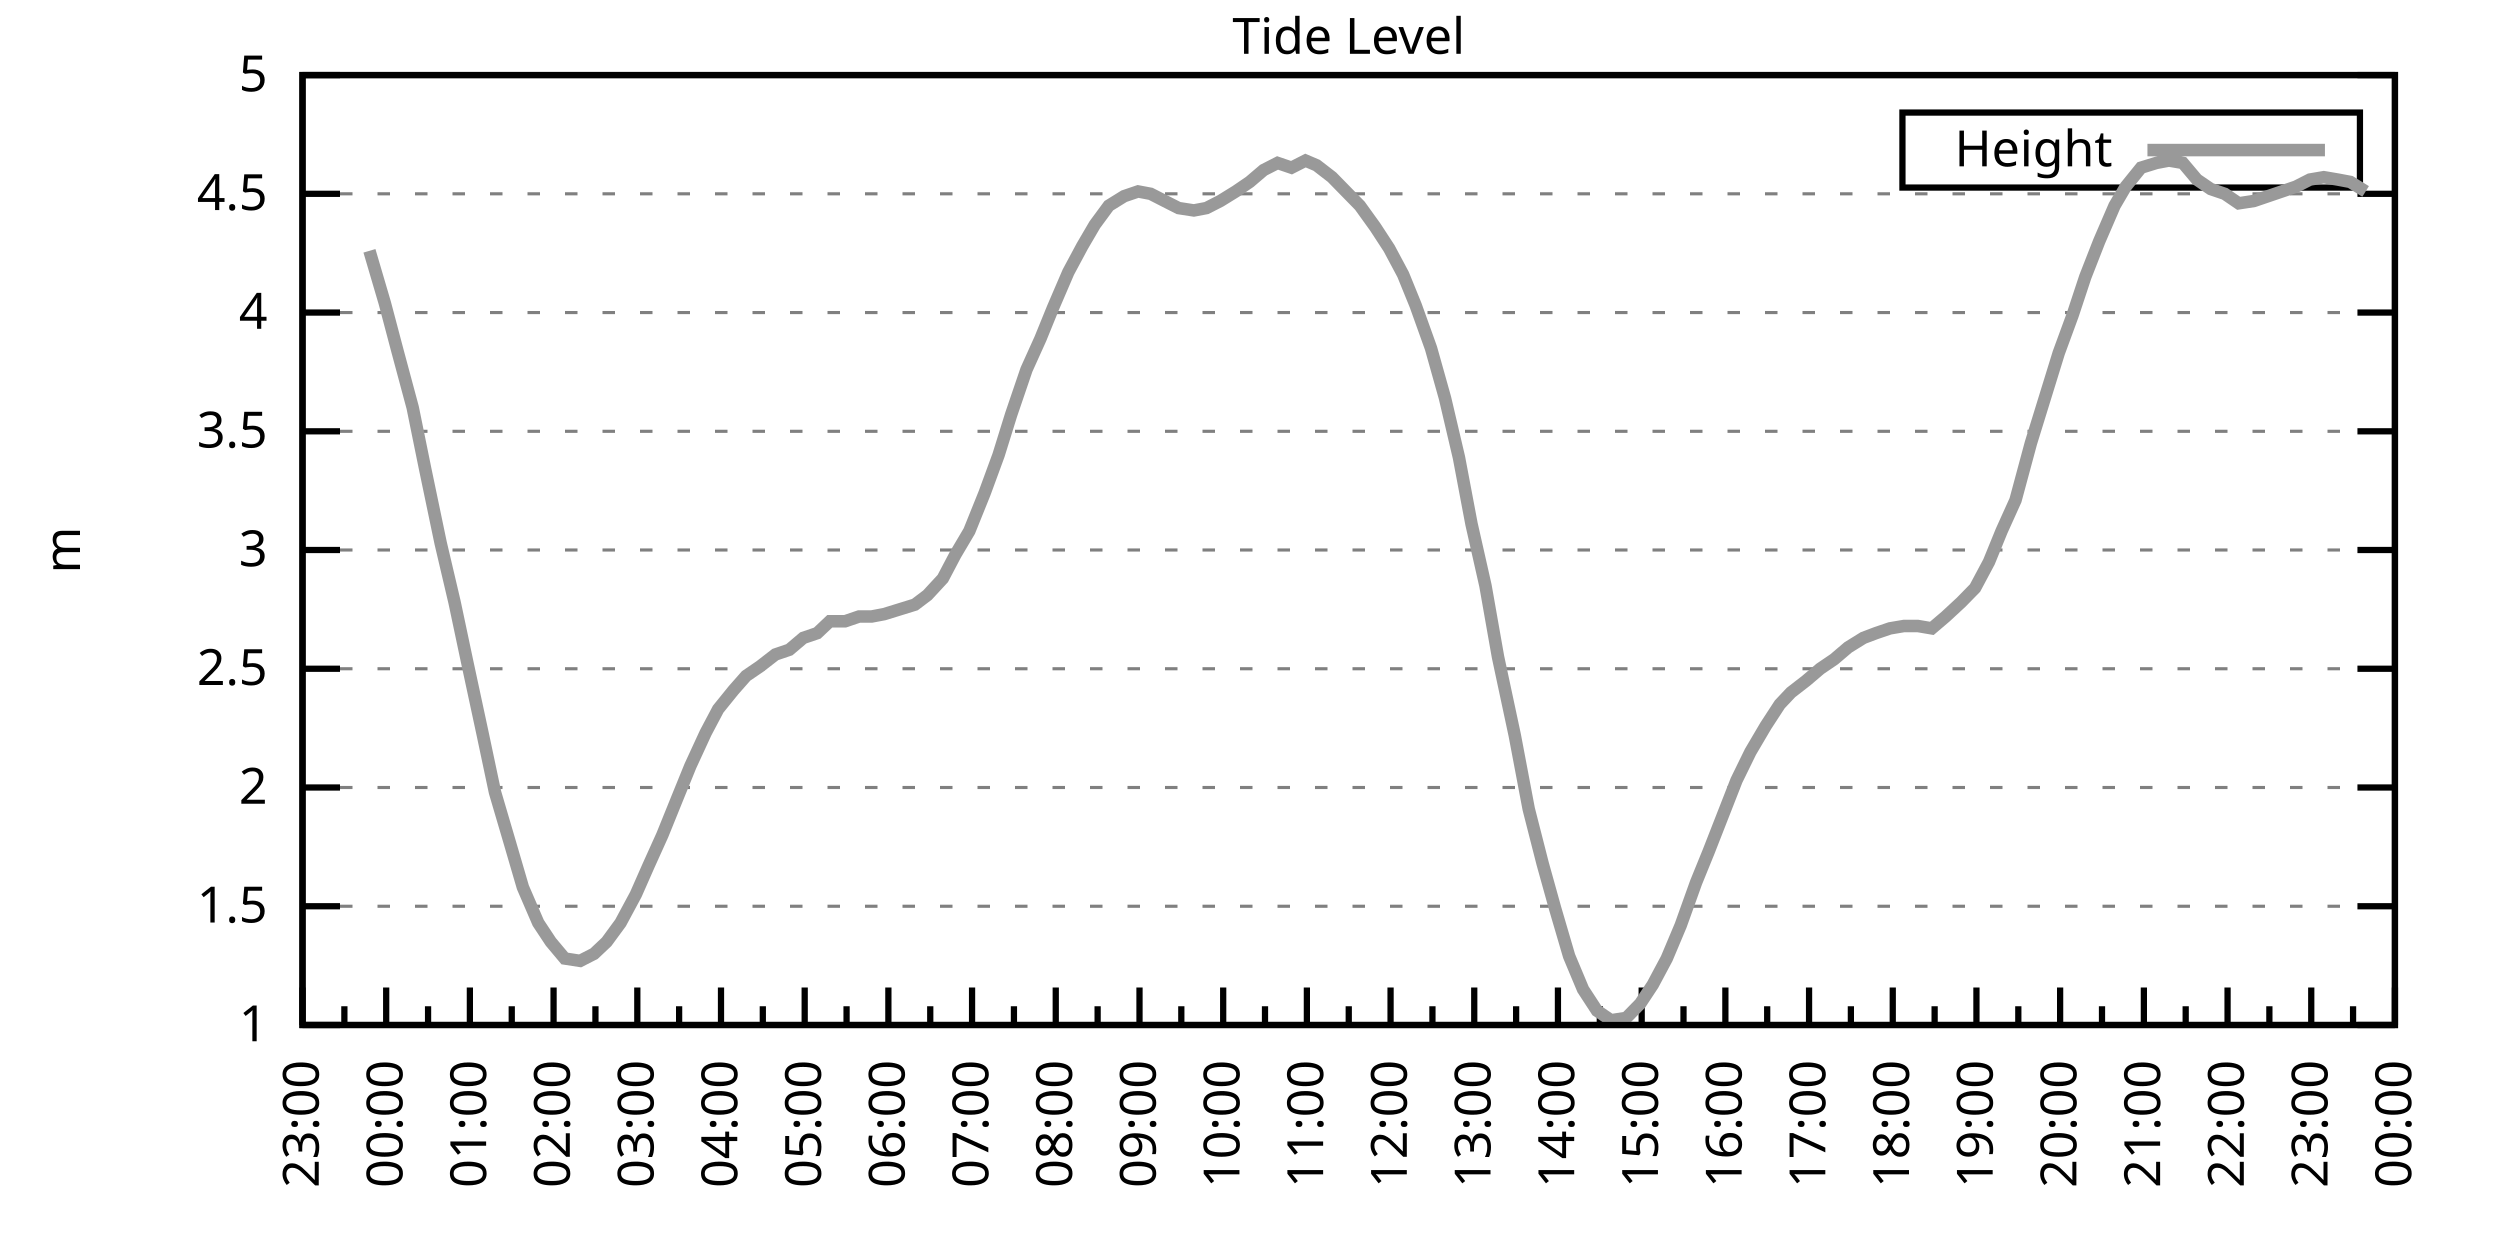
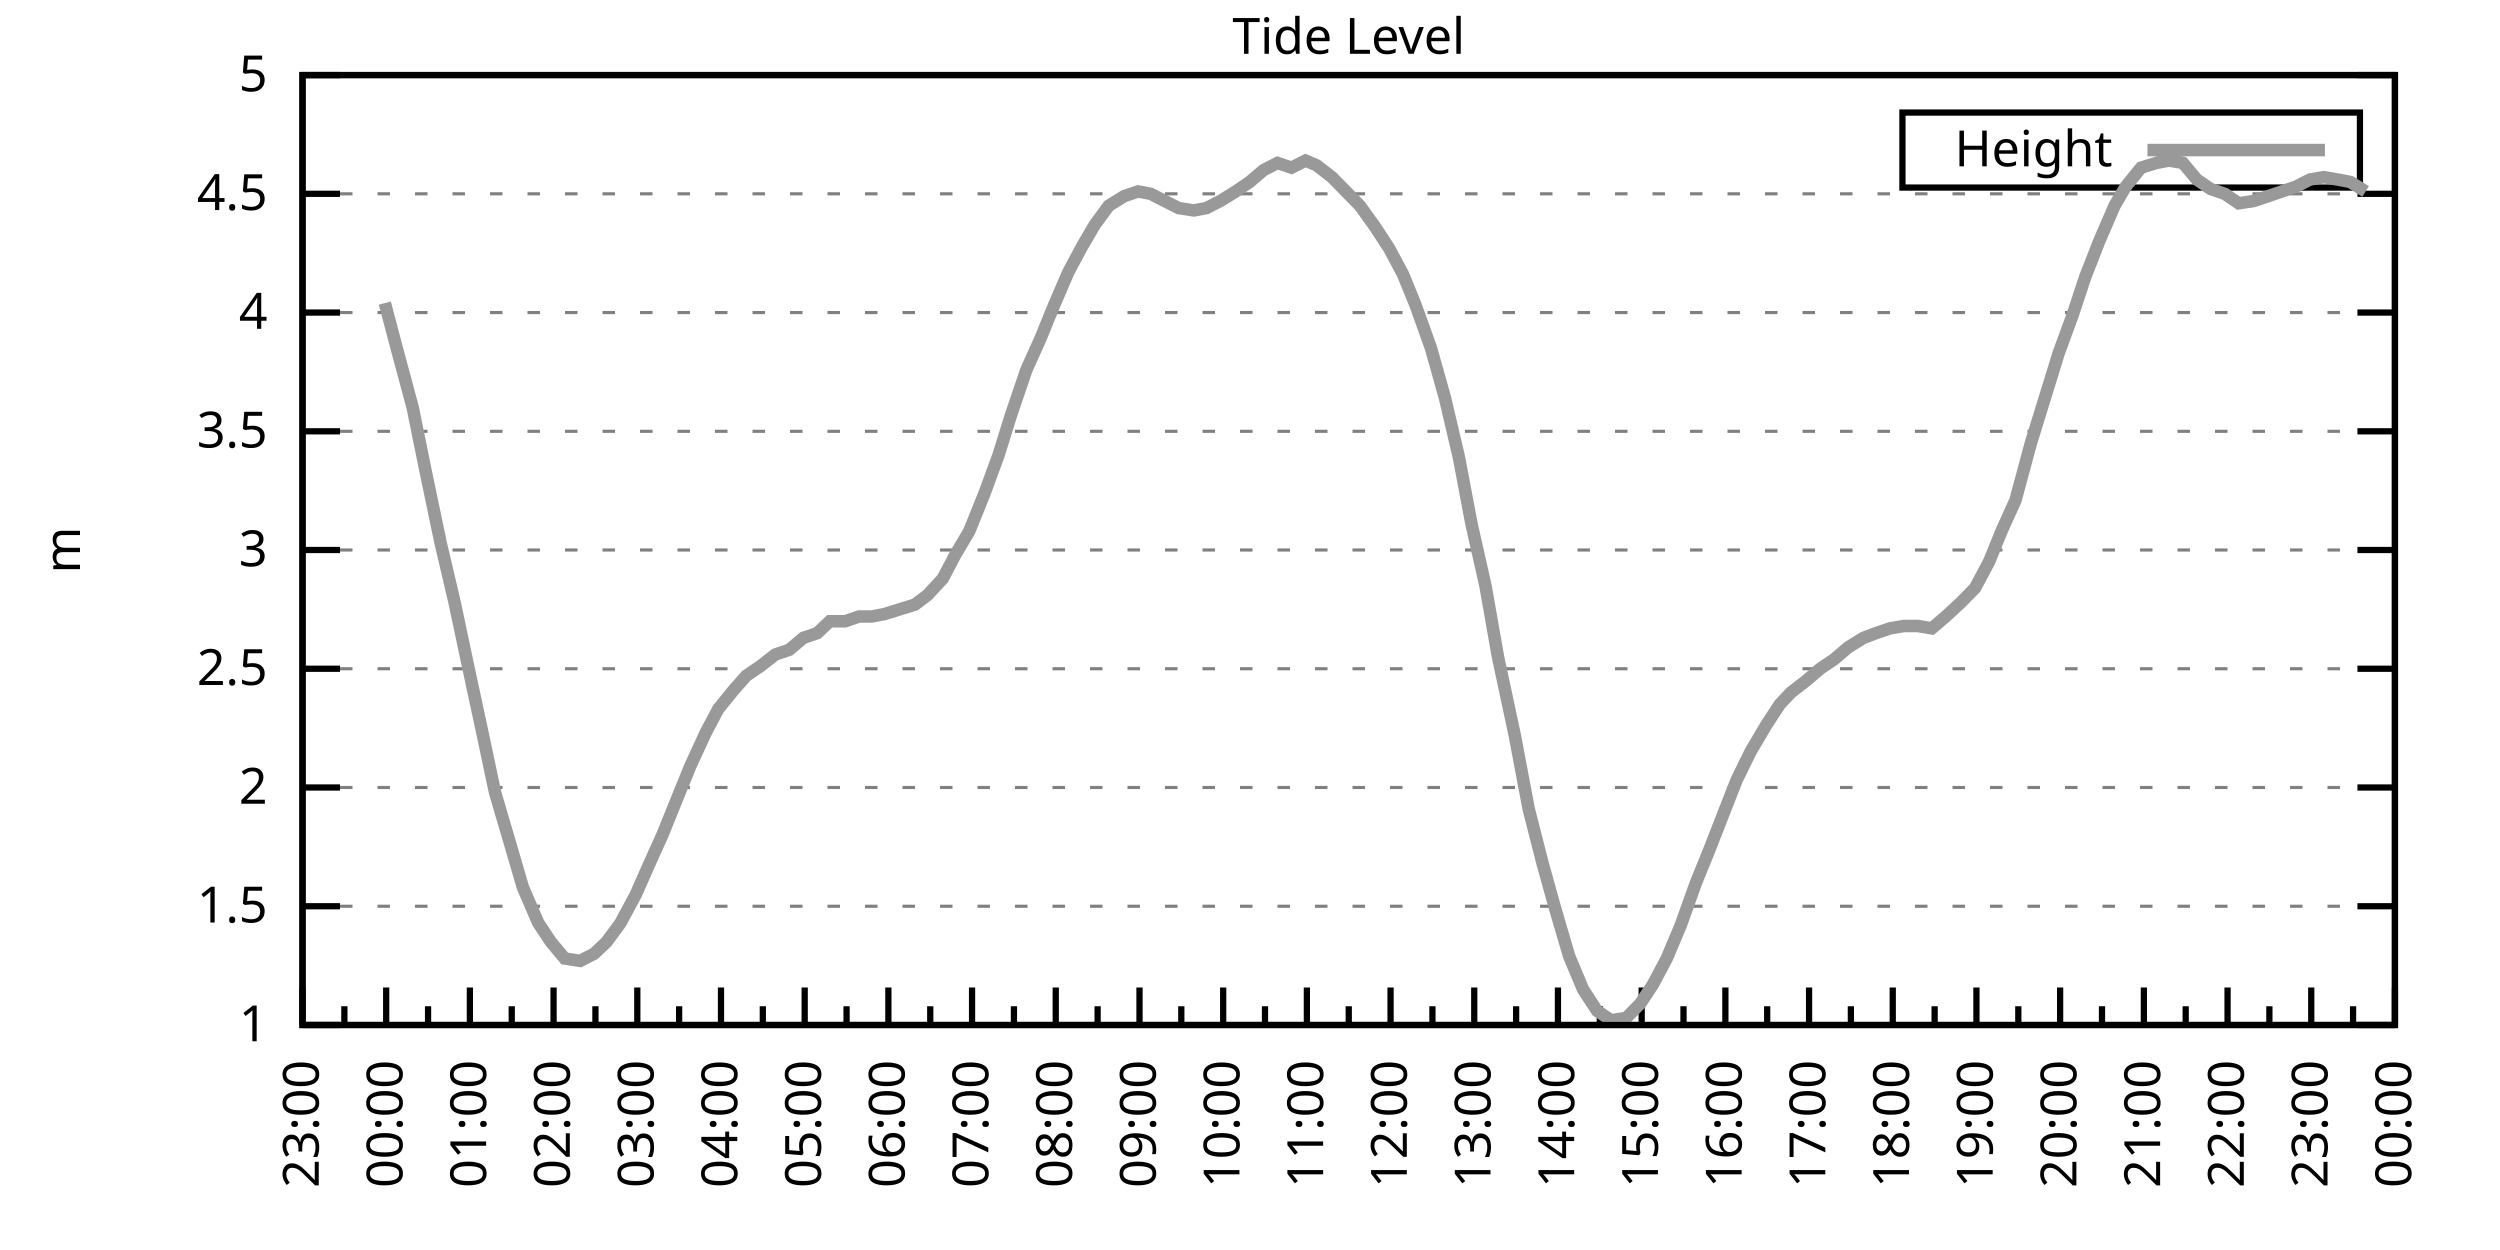
<svg xmlns="http://www.w3.org/2000/svg" xmlns:xlink="http://www.w3.org/1999/xlink" width="400" height="200" viewBox="0 0 400 200">
  <g id="gnuplot_canvas">
    <rect x="0" y="0" width="400" height="200" fill="none" />
    <defs>
      <circle id="gpDot" r="0.5" stroke-width="0.5" stroke="currentColor" />
      <path id="gpPt0" stroke-width="0.333" stroke="currentColor" d="M-1,0 h2 M0,-1 v2" />
      <path id="gpPt1" stroke-width="0.333" stroke="currentColor" d="M-1,-1 L1,1 M1,-1 L-1,1" />
      <path id="gpPt2" stroke-width="0.333" stroke="currentColor" d="M-1,0 L1,0 M0,-1 L0,1 M-1,-1 L1,1 M-1,1 L1,-1" />
      <rect id="gpPt3" stroke-width="0.333" stroke="currentColor" x="-1" y="-1" width="2" height="2" />
      <rect id="gpPt4" stroke-width="0.333" stroke="currentColor" fill="currentColor" x="-1" y="-1" width="2" height="2" />
      <circle id="gpPt5" stroke-width="0.333" stroke="currentColor" cx="0" cy="0" r="1" />
      <use xlink:href="#gpPt5" id="gpPt6" fill="currentColor" stroke="none" />
      <path id="gpPt7" stroke-width="0.333" stroke="currentColor" d="M0,-1.33 L-1.33,0.67 L1.33,0.67 z" />
      <use xlink:href="#gpPt7" id="gpPt8" fill="currentColor" stroke="none" />
      <use xlink:href="#gpPt7" id="gpPt9" stroke="currentColor" transform="rotate(180)" />
      <use xlink:href="#gpPt9" id="gpPt10" fill="currentColor" stroke="none" />
      <use xlink:href="#gpPt3" id="gpPt11" stroke="currentColor" transform="rotate(45)" />
      <use xlink:href="#gpPt11" id="gpPt12" fill="currentColor" stroke="none" />
      <path id="gpPt13" stroke-width="0.333" stroke="currentColor" d="M0,1.330 L1.265,0.411 L0.782,-1.067 L-0.782,-1.076 L-1.265,0.411 z" />
      <use xlink:href="#gpPt13" id="gpPt14" fill="currentColor" stroke="none" />
      <filter id="textbox" filterUnits="objectBoundingBox" x="0" y="0" height="1" width="1">
        <feFlood flood-color="white" flood-opacity="1" result="bgnd" />
        <feComposite in="SourceGraphic" in2="bgnd" operator="atop" />
      </filter>
      <filter id="greybox" filterUnits="objectBoundingBox" x="0" y="0" height="1" width="1">
        <feFlood flood-color="lightgrey" flood-opacity="1" result="grey" />
        <feComposite in="SourceGraphic" in2="grey" operator="atop" />
      </filter>
    </defs>
    <g fill="none" color="white" stroke="currentColor" stroke-width="1.00" stroke-linecap="butt" stroke-linejoin="miter">
</g>
    <g fill="none" color="black" stroke="currentColor" stroke-width="1.00" stroke-linecap="butt" stroke-linejoin="miter">
      <g stroke="none" shape-rendering="crispEdges">
        <polygon fill="rgb(255, 255, 255)" points="48.40,164.00 383.18,164.00 383.18,12.02 48.40,12.02 " />
      </g>
    </g>
    <g fill="none" color="black" stroke="currentColor" stroke-width="1.00" stroke-linecap="butt" stroke-linejoin="miter">
</g>
    <g fill="none" color="black" stroke="black" stroke-width="0.50" stroke-linecap="butt" stroke-linejoin="miter">
</g>
    <g fill="none" color="gray" stroke="currentColor" stroke-width="0.50" stroke-linecap="butt" stroke-linejoin="miter">
      <path stroke="gray" stroke-dasharray="2,4" class="gridline" d="M48.40,164.00 L383.19,164.00  " />
    </g>
    <g fill="none" color="gray" stroke="gray" stroke-width="1.00" stroke-linecap="butt" stroke-linejoin="miter">
</g>
    <g fill="none" color="black" stroke="currentColor" stroke-width="1.00" stroke-linecap="butt" stroke-linejoin="miter">
      <path stroke="black" d="M48.40,164.00 L54.40,164.00 M383.19,164.00 L377.19,164.00  " />
      <g transform="translate(42.80,166.60)" stroke="none" fill="black" font-family="Sans" font-size="8.00" text-anchor="end">
        <text>
          <tspan font-family="Sans"> 1</tspan>
        </text>
      </g>
    </g>
    <g fill="none" color="black" stroke="currentColor" stroke-width="1.00" stroke-linecap="butt" stroke-linejoin="miter">
</g>
    <g fill="none" color="black" stroke="black" stroke-width="0.50" stroke-linecap="butt" stroke-linejoin="miter">
</g>
    <g fill="none" color="gray" stroke="currentColor" stroke-width="0.50" stroke-linecap="butt" stroke-linejoin="miter">
      <path stroke="gray" stroke-dasharray="2,4" class="gridline" d="M48.40,145.00 L383.19,145.00  " />
    </g>
    <g fill="none" color="gray" stroke="gray" stroke-width="1.00" stroke-linecap="butt" stroke-linejoin="miter">
</g>
    <g fill="none" color="black" stroke="currentColor" stroke-width="1.00" stroke-linecap="butt" stroke-linejoin="miter">
      <path stroke="black" d="M48.40,145.00 L54.40,145.00 M383.19,145.00 L377.19,145.00  " />
      <g transform="translate(42.80,147.60)" stroke="none" fill="black" font-family="Sans" font-size="8.00" text-anchor="end">
        <text>
          <tspan font-family="Sans"> 1.5</tspan>
        </text>
      </g>
    </g>
    <g fill="none" color="black" stroke="currentColor" stroke-width="1.00" stroke-linecap="butt" stroke-linejoin="miter">
</g>
    <g fill="none" color="black" stroke="black" stroke-width="0.50" stroke-linecap="butt" stroke-linejoin="miter">
</g>
    <g fill="none" color="gray" stroke="currentColor" stroke-width="0.50" stroke-linecap="butt" stroke-linejoin="miter">
      <path stroke="gray" stroke-dasharray="2,4" class="gridline" d="M48.40,126.00 L383.19,126.00  " />
    </g>
    <g fill="none" color="gray" stroke="gray" stroke-width="1.00" stroke-linecap="butt" stroke-linejoin="miter">
</g>
    <g fill="none" color="black" stroke="currentColor" stroke-width="1.00" stroke-linecap="butt" stroke-linejoin="miter">
      <path stroke="black" d="M48.40,126.00 L54.40,126.00 M383.19,126.00 L377.19,126.00  " />
      <g transform="translate(42.80,128.60)" stroke="none" fill="black" font-family="Sans" font-size="8.00" text-anchor="end">
        <text>
          <tspan font-family="Sans"> 2</tspan>
        </text>
      </g>
    </g>
    <g fill="none" color="black" stroke="currentColor" stroke-width="1.00" stroke-linecap="butt" stroke-linejoin="miter">
</g>
    <g fill="none" color="black" stroke="black" stroke-width="0.50" stroke-linecap="butt" stroke-linejoin="miter">
</g>
    <g fill="none" color="gray" stroke="currentColor" stroke-width="0.50" stroke-linecap="butt" stroke-linejoin="miter">
      <path stroke="gray" stroke-dasharray="2,4" class="gridline" d="M48.40,107.00 L383.19,107.00  " />
    </g>
    <g fill="none" color="gray" stroke="gray" stroke-width="1.00" stroke-linecap="butt" stroke-linejoin="miter">
</g>
    <g fill="none" color="black" stroke="currentColor" stroke-width="1.00" stroke-linecap="butt" stroke-linejoin="miter">
      <path stroke="black" d="M48.40,107.00 L54.40,107.00 M383.19,107.00 L377.19,107.00  " />
      <g transform="translate(42.80,109.60)" stroke="none" fill="black" font-family="Sans" font-size="8.00" text-anchor="end">
        <text>
          <tspan font-family="Sans"> 2.5</tspan>
        </text>
      </g>
    </g>
    <g fill="none" color="black" stroke="currentColor" stroke-width="1.00" stroke-linecap="butt" stroke-linejoin="miter">
</g>
    <g fill="none" color="black" stroke="black" stroke-width="0.50" stroke-linecap="butt" stroke-linejoin="miter">
</g>
    <g fill="none" color="gray" stroke="currentColor" stroke-width="0.50" stroke-linecap="butt" stroke-linejoin="miter">
      <path stroke="gray" stroke-dasharray="2,4" class="gridline" d="M48.40,88.00 L383.19,88.00  " />
    </g>
    <g fill="none" color="gray" stroke="gray" stroke-width="1.00" stroke-linecap="butt" stroke-linejoin="miter">
</g>
    <g fill="none" color="black" stroke="currentColor" stroke-width="1.00" stroke-linecap="butt" stroke-linejoin="miter">
      <path stroke="black" d="M48.40,88.00 L54.40,88.00 M383.19,88.00 L377.19,88.00  " />
      <g transform="translate(42.80,90.60)" stroke="none" fill="black" font-family="Sans" font-size="8.00" text-anchor="end">
        <text>
          <tspan font-family="Sans"> 3</tspan>
        </text>
      </g>
    </g>
    <g fill="none" color="black" stroke="currentColor" stroke-width="1.00" stroke-linecap="butt" stroke-linejoin="miter">
</g>
    <g fill="none" color="black" stroke="black" stroke-width="0.50" stroke-linecap="butt" stroke-linejoin="miter">
</g>
    <g fill="none" color="gray" stroke="currentColor" stroke-width="0.50" stroke-linecap="butt" stroke-linejoin="miter">
      <path stroke="gray" stroke-dasharray="2,4" class="gridline" d="M48.40,69.01 L383.19,69.01  " />
    </g>
    <g fill="none" color="gray" stroke="gray" stroke-width="1.00" stroke-linecap="butt" stroke-linejoin="miter">
</g>
    <g fill="none" color="black" stroke="currentColor" stroke-width="1.00" stroke-linecap="butt" stroke-linejoin="miter">
      <path stroke="black" d="M48.40,69.01 L54.40,69.01 M383.19,69.01 L377.19,69.01  " />
      <g transform="translate(42.80,71.61)" stroke="none" fill="black" font-family="Sans" font-size="8.00" text-anchor="end">
        <text>
          <tspan font-family="Sans"> 3.5</tspan>
        </text>
      </g>
    </g>
    <g fill="none" color="black" stroke="currentColor" stroke-width="1.00" stroke-linecap="butt" stroke-linejoin="miter">
</g>
    <g fill="none" color="black" stroke="black" stroke-width="0.50" stroke-linecap="butt" stroke-linejoin="miter">
</g>
    <g fill="none" color="gray" stroke="currentColor" stroke-width="0.50" stroke-linecap="butt" stroke-linejoin="miter">
      <path stroke="gray" stroke-dasharray="2,4" class="gridline" d="M48.40,50.01 L383.19,50.01  " />
    </g>
    <g fill="none" color="gray" stroke="gray" stroke-width="1.00" stroke-linecap="butt" stroke-linejoin="miter">
</g>
    <g fill="none" color="black" stroke="currentColor" stroke-width="1.00" stroke-linecap="butt" stroke-linejoin="miter">
      <path stroke="black" d="M48.40,50.01 L54.40,50.01 M383.19,50.01 L377.19,50.01  " />
      <g transform="translate(42.80,52.61)" stroke="none" fill="black" font-family="Sans" font-size="8.00" text-anchor="end">
        <text>
          <tspan font-family="Sans"> 4</tspan>
        </text>
      </g>
    </g>
    <g fill="none" color="black" stroke="currentColor" stroke-width="1.00" stroke-linecap="butt" stroke-linejoin="miter">
</g>
    <g fill="none" color="black" stroke="black" stroke-width="0.50" stroke-linecap="butt" stroke-linejoin="miter">
</g>
    <g fill="none" color="gray" stroke="currentColor" stroke-width="0.50" stroke-linecap="butt" stroke-linejoin="miter">
      <path stroke="gray" stroke-dasharray="2,4" class="gridline" d="M48.40,31.01 L383.19,31.01  " />
    </g>
    <g fill="none" color="gray" stroke="gray" stroke-width="1.00" stroke-linecap="butt" stroke-linejoin="miter">
</g>
    <g fill="none" color="black" stroke="currentColor" stroke-width="1.00" stroke-linecap="butt" stroke-linejoin="miter">
      <path stroke="black" d="M48.40,31.01 L54.40,31.01 M383.19,31.01 L377.19,31.01  " />
      <g transform="translate(42.80,33.61)" stroke="none" fill="black" font-family="Sans" font-size="8.00" text-anchor="end">
        <text>
          <tspan font-family="Sans"> 4.5</tspan>
        </text>
      </g>
    </g>
    <g fill="none" color="black" stroke="currentColor" stroke-width="1.00" stroke-linecap="butt" stroke-linejoin="miter">
</g>
    <g fill="none" color="black" stroke="black" stroke-width="0.50" stroke-linecap="butt" stroke-linejoin="miter">
</g>
    <g fill="none" color="gray" stroke="currentColor" stroke-width="0.50" stroke-linecap="butt" stroke-linejoin="miter">
      <path stroke="gray" stroke-dasharray="2,4" class="gridline" d="M48.40,12.01 L383.19,12.01  " />
    </g>
    <g fill="none" color="gray" stroke="gray" stroke-width="1.00" stroke-linecap="butt" stroke-linejoin="miter">
</g>
    <g fill="none" color="black" stroke="currentColor" stroke-width="1.00" stroke-linecap="butt" stroke-linejoin="miter">
      <path stroke="black" d="M48.40,12.01 L54.40,12.01 M383.19,12.01 L377.19,12.01  " />
      <g transform="translate(42.80,14.61)" stroke="none" fill="black" font-family="Sans" font-size="8.00" text-anchor="end">
        <text>
          <tspan font-family="Sans"> 5</tspan>
        </text>
      </g>
    </g>
    <g fill="none" color="black" stroke="currentColor" stroke-width="1.00" stroke-linecap="butt" stroke-linejoin="miter">
      <path stroke="black" d="M48.40,164.00 L48.40,158.00  " />
      <g transform="translate(51.00,169.60) rotate(270)" stroke="none" fill="black" font-family="Sans" font-size="8.00" text-anchor="end">
        <text>
          <tspan font-family="Sans">23:00</tspan>
        </text>
      </g>
    </g>
    <g fill="none" color="black" stroke="currentColor" stroke-width="1.00" stroke-linecap="butt" stroke-linejoin="miter">
      <path stroke="black" d="M55.10,164.00 L55.10,161.00 M61.79,164.00 L61.79,158.00  " />
      <g transform="translate(64.39,169.60) rotate(270)" stroke="none" fill="black" font-family="Sans" font-size="8.00" text-anchor="end">
        <text>
          <tspan font-family="Sans">00:00</tspan>
        </text>
      </g>
    </g>
    <g fill="none" color="black" stroke="currentColor" stroke-width="1.00" stroke-linecap="butt" stroke-linejoin="miter">
      <path stroke="black" d="M68.49,164.00 L68.49,161.00 M75.18,164.00 L75.18,158.00  " />
      <g transform="translate(77.78,169.60) rotate(270)" stroke="none" fill="black" font-family="Sans" font-size="8.00" text-anchor="end">
        <text>
          <tspan font-family="Sans">01:00</tspan>
        </text>
      </g>
    </g>
    <g fill="none" color="black" stroke="currentColor" stroke-width="1.00" stroke-linecap="butt" stroke-linejoin="miter">
      <path stroke="black" d="M81.88,164.00 L81.88,161.00 M88.57,164.00 L88.57,158.00  " />
      <g transform="translate(91.17,169.60) rotate(270)" stroke="none" fill="black" font-family="Sans" font-size="8.00" text-anchor="end">
        <text>
          <tspan font-family="Sans">02:00</tspan>
        </text>
      </g>
    </g>
    <g fill="none" color="black" stroke="currentColor" stroke-width="1.00" stroke-linecap="butt" stroke-linejoin="miter">
      <path stroke="black" d="M95.27,164.00 L95.27,161.00 M101.97,164.00 L101.97,158.00  " />
      <g transform="translate(104.57,169.60) rotate(270)" stroke="none" fill="black" font-family="Sans" font-size="8.00" text-anchor="end">
        <text>
          <tspan font-family="Sans">03:00</tspan>
        </text>
      </g>
    </g>
    <g fill="none" color="black" stroke="currentColor" stroke-width="1.00" stroke-linecap="butt" stroke-linejoin="miter">
      <path stroke="black" d="M108.66,164.00 L108.66,161.00 M115.36,164.00 L115.36,158.00  " />
      <g transform="translate(117.96,169.60) rotate(270)" stroke="none" fill="black" font-family="Sans" font-size="8.00" text-anchor="end">
        <text>
          <tspan font-family="Sans">04:00</tspan>
        </text>
      </g>
    </g>
    <g fill="none" color="black" stroke="currentColor" stroke-width="1.00" stroke-linecap="butt" stroke-linejoin="miter">
      <path stroke="black" d="M122.05,164.00 L122.05,161.00 M128.75,164.00 L128.75,158.00  " />
      <g transform="translate(131.35,169.60) rotate(270)" stroke="none" fill="black" font-family="Sans" font-size="8.00" text-anchor="end">
        <text>
          <tspan font-family="Sans">05:00</tspan>
        </text>
      </g>
    </g>
    <g fill="none" color="black" stroke="currentColor" stroke-width="1.00" stroke-linecap="butt" stroke-linejoin="miter">
      <path stroke="black" d="M135.45,164.00 L135.45,161.00 M142.14,164.00 L142.14,158.00  " />
      <g transform="translate(144.74,169.60) rotate(270)" stroke="none" fill="black" font-family="Sans" font-size="8.00" text-anchor="end">
        <text>
          <tspan font-family="Sans">06:00</tspan>
        </text>
      </g>
    </g>
    <g fill="none" color="black" stroke="currentColor" stroke-width="1.00" stroke-linecap="butt" stroke-linejoin="miter">
      <path stroke="black" d="M148.84,164.00 L148.84,161.00 M155.53,164.00 L155.53,158.00  " />
      <g transform="translate(158.13,169.60) rotate(270)" stroke="none" fill="black" font-family="Sans" font-size="8.00" text-anchor="end">
        <text>
          <tspan font-family="Sans">07:00</tspan>
        </text>
      </g>
    </g>
    <g fill="none" color="black" stroke="currentColor" stroke-width="1.00" stroke-linecap="butt" stroke-linejoin="miter">
      <path stroke="black" d="M162.23,164.00 L162.23,161.00 M168.92,164.00 L168.92,158.00  " />
      <g transform="translate(171.52,169.60) rotate(270)" stroke="none" fill="black" font-family="Sans" font-size="8.00" text-anchor="end">
        <text>
          <tspan font-family="Sans">08:00</tspan>
        </text>
      </g>
    </g>
    <g fill="none" color="black" stroke="currentColor" stroke-width="1.00" stroke-linecap="butt" stroke-linejoin="miter">
      <path stroke="black" d="M175.62,164.00 L175.62,161.00 M182.32,164.00 L182.32,158.00  " />
      <g transform="translate(184.92,169.60) rotate(270)" stroke="none" fill="black" font-family="Sans" font-size="8.00" text-anchor="end">
        <text>
          <tspan font-family="Sans">09:00</tspan>
        </text>
      </g>
    </g>
    <g fill="none" color="black" stroke="currentColor" stroke-width="1.00" stroke-linecap="butt" stroke-linejoin="miter">
      <path stroke="black" d="M189.01,164.00 L189.01,161.00 M195.71,164.00 L195.71,158.00  " />
      <g transform="translate(198.31,169.60) rotate(270)" stroke="none" fill="black" font-family="Sans" font-size="8.00" text-anchor="end">
        <text>
          <tspan font-family="Sans">10:00</tspan>
        </text>
      </g>
    </g>
    <g fill="none" color="black" stroke="currentColor" stroke-width="1.00" stroke-linecap="butt" stroke-linejoin="miter">
      <path stroke="black" d="M202.40,164.00 L202.40,161.00 M209.10,164.00 L209.10,158.00  " />
      <g transform="translate(211.70,169.60) rotate(270)" stroke="none" fill="black" font-family="Sans" font-size="8.00" text-anchor="end">
        <text>
          <tspan font-family="Sans">11:00</tspan>
        </text>
      </g>
    </g>
    <g fill="none" color="black" stroke="currentColor" stroke-width="1.00" stroke-linecap="butt" stroke-linejoin="miter">
      <path stroke="black" d="M215.80,164.00 L215.80,161.00 M222.49,164.00 L222.49,158.00  " />
      <g transform="translate(225.09,169.60) rotate(270)" stroke="none" fill="black" font-family="Sans" font-size="8.00" text-anchor="end">
        <text>
          <tspan font-family="Sans">12:00</tspan>
        </text>
      </g>
    </g>
    <g fill="none" color="black" stroke="currentColor" stroke-width="1.00" stroke-linecap="butt" stroke-linejoin="miter">
      <path stroke="black" d="M229.19,164.00 L229.19,161.00 M235.88,164.00 L235.88,158.00  " />
      <g transform="translate(238.48,169.60) rotate(270)" stroke="none" fill="black" font-family="Sans" font-size="8.00" text-anchor="end">
        <text>
          <tspan font-family="Sans">13:00</tspan>
        </text>
      </g>
    </g>
    <g fill="none" color="black" stroke="currentColor" stroke-width="1.00" stroke-linecap="butt" stroke-linejoin="miter">
      <path stroke="black" d="M242.58,164.00 L242.58,161.00 M249.27,164.00 L249.27,158.00  " />
      <g transform="translate(251.87,169.60) rotate(270)" stroke="none" fill="black" font-family="Sans" font-size="8.00" text-anchor="end">
        <text>
          <tspan font-family="Sans">14:00</tspan>
        </text>
      </g>
    </g>
    <g fill="none" color="black" stroke="currentColor" stroke-width="1.00" stroke-linecap="butt" stroke-linejoin="miter">
      <path stroke="black" d="M255.97,164.00 L255.97,161.00 M262.67,164.00 L262.67,158.00  " />
      <g transform="translate(265.27,169.60) rotate(270)" stroke="none" fill="black" font-family="Sans" font-size="8.00" text-anchor="end">
        <text>
          <tspan font-family="Sans">15:00</tspan>
        </text>
      </g>
    </g>
    <g fill="none" color="black" stroke="currentColor" stroke-width="1.00" stroke-linecap="butt" stroke-linejoin="miter">
      <path stroke="black" d="M269.36,164.00 L269.36,161.00 M276.06,164.00 L276.06,158.00  " />
      <g transform="translate(278.66,169.60) rotate(270)" stroke="none" fill="black" font-family="Sans" font-size="8.00" text-anchor="end">
        <text>
          <tspan font-family="Sans">16:00</tspan>
        </text>
      </g>
    </g>
    <g fill="none" color="black" stroke="currentColor" stroke-width="1.00" stroke-linecap="butt" stroke-linejoin="miter">
      <path stroke="black" d="M282.75,164.00 L282.75,161.00 M289.45,164.00 L289.45,158.00  " />
      <g transform="translate(292.05,169.60) rotate(270)" stroke="none" fill="black" font-family="Sans" font-size="8.00" text-anchor="end">
        <text>
          <tspan font-family="Sans">17:00</tspan>
        </text>
      </g>
    </g>
    <g fill="none" color="black" stroke="currentColor" stroke-width="1.00" stroke-linecap="butt" stroke-linejoin="miter">
      <path stroke="black" d="M296.14,164.00 L296.14,161.00 M302.84,164.00 L302.84,158.00  " />
      <g transform="translate(305.44,169.60) rotate(270)" stroke="none" fill="black" font-family="Sans" font-size="8.00" text-anchor="end">
        <text>
          <tspan font-family="Sans">18:00</tspan>
        </text>
      </g>
    </g>
    <g fill="none" color="black" stroke="currentColor" stroke-width="1.00" stroke-linecap="butt" stroke-linejoin="miter">
      <path stroke="black" d="M309.54,164.00 L309.54,161.00 M316.23,164.00 L316.23,158.00  " />
      <g transform="translate(318.83,169.60) rotate(270)" stroke="none" fill="black" font-family="Sans" font-size="8.00" text-anchor="end">
        <text>
          <tspan font-family="Sans">19:00</tspan>
        </text>
      </g>
    </g>
    <g fill="none" color="black" stroke="currentColor" stroke-width="1.00" stroke-linecap="butt" stroke-linejoin="miter">
      <path stroke="black" d="M322.93,164.00 L322.93,161.00 M329.62,164.00 L329.62,158.00  " />
      <g transform="translate(332.22,169.60) rotate(270)" stroke="none" fill="black" font-family="Sans" font-size="8.00" text-anchor="end">
        <text>
          <tspan font-family="Sans">20:00</tspan>
        </text>
      </g>
    </g>
    <g fill="none" color="black" stroke="currentColor" stroke-width="1.00" stroke-linecap="butt" stroke-linejoin="miter">
      <path stroke="black" d="M336.32,164.00 L336.32,161.00 M343.02,164.00 L343.02,158.00  " />
      <g transform="translate(345.62,169.60) rotate(270)" stroke="none" fill="black" font-family="Sans" font-size="8.00" text-anchor="end">
        <text>
          <tspan font-family="Sans">21:00</tspan>
        </text>
      </g>
    </g>
    <g fill="none" color="black" stroke="currentColor" stroke-width="1.00" stroke-linecap="butt" stroke-linejoin="miter">
      <path stroke="black" d="M349.71,164.00 L349.71,161.00 M356.41,164.00 L356.41,158.00  " />
      <g transform="translate(359.01,169.60) rotate(270)" stroke="none" fill="black" font-family="Sans" font-size="8.00" text-anchor="end">
        <text>
          <tspan font-family="Sans">22:00</tspan>
        </text>
      </g>
    </g>
    <g fill="none" color="black" stroke="currentColor" stroke-width="1.00" stroke-linecap="butt" stroke-linejoin="miter">
      <path stroke="black" d="M363.10,164.00 L363.10,161.00 M369.80,164.00 L369.80,158.00  " />
      <g transform="translate(372.40,169.60) rotate(270)" stroke="none" fill="black" font-family="Sans" font-size="8.00" text-anchor="end">
        <text>
          <tspan font-family="Sans">23:00</tspan>
        </text>
      </g>
    </g>
    <g fill="none" color="black" stroke="currentColor" stroke-width="1.00" stroke-linecap="butt" stroke-linejoin="miter">
      <path stroke="black" d="M376.49,164.00 L376.49,161.00 M383.19,164.00 L383.19,158.00  " />
      <g transform="translate(385.79,169.60) rotate(270)" stroke="none" fill="black" font-family="Sans" font-size="8.00" text-anchor="end">
        <text>
          <tspan font-family="Sans">00:00</tspan>
        </text>
      </g>
    </g>
    <g fill="none" color="black" stroke="currentColor" stroke-width="1.00" stroke-linecap="butt" stroke-linejoin="miter">
</g>
    <g fill="none" color="black" stroke="currentColor" stroke-width="1.00" stroke-linecap="butt" stroke-linejoin="miter">
      <path stroke="black" d="M48.40,12.01 L48.40,164.00 L383.19,164.00 L383.19,12.01 L48.40,12.01 Z  " />
    </g>
    <g fill="none" color="black" stroke="currentColor" stroke-width="1.00" stroke-linecap="butt" stroke-linejoin="miter">
      <g transform="translate(12.80,88.01) rotate(270)" stroke="none" fill="black" font-family="Sans" font-size="8.00" text-anchor="middle">
        <text>
          <tspan font-family="Sans">m</tspan>
        </text>
      </g>
    </g>
    <g fill="none" color="black" stroke="currentColor" stroke-width="1.00" stroke-linecap="butt" stroke-linejoin="miter">
</g>
    <g fill="none" color="black" stroke="currentColor" stroke-width="1.00" stroke-linecap="butt" stroke-linejoin="miter">
      <path stroke="black" d="M304.39,30.01 L304.39,18.01 L377.59,18.01 L377.59,30.01 L304.39,30.01 Z  " />
    </g>
    <g id="Tide_level_plot_1">
      <g fill="none" color="white" stroke="black" stroke-width="2.00" stroke-linecap="butt" stroke-linejoin="miter">
</g>
      <g fill="none" color="black" stroke="currentColor" stroke-width="2.00" stroke-linecap="butt" stroke-linejoin="miter">
        <g transform="translate(337.99,26.61)" stroke="none" fill="black" font-family="Sans" font-size="8.00" text-anchor="end">
          <text>
            <tspan font-family="Sans">Height</tspan>
          </text>
        </g>
      </g>
      <g fill="none" color="black" stroke="currentColor" stroke-width="2.00" stroke-linecap="butt" stroke-linejoin="miter">
-         <path stroke="rgb(153, 153, 153)" d="M343.59,24.01 L371.99,24.01 M59.11,40.13 L61.57,48.49 L63.58,56.09 L66.03,65.21 L68.04,75.09 L70.50,86.87   L72.73,96.36 L74.74,105.86 L77.19,117.26 L79.20,126.76 L81.66,135.12 L83.66,141.96 L86.12,147.66 L88.13,150.70   L90.36,153.36 L92.82,153.74 L95.05,152.60 L97.06,150.70 L99.29,147.66 L101.74,143.10 L103.75,138.54 L105.98,133.60   L108.44,127.52 L110.45,122.58 L112.90,117.26 L114.91,113.46 L117.37,110.42 L119.38,108.14 L121.61,106.62 L124.06,104.72   L126.29,103.96 L128.53,102.06 L130.76,101.30 L132.77,99.40 L135.22,99.40 L137.45,98.64 L139.46,98.64 L141.47,98.26   L143.93,97.50 L146.38,96.74 L148.39,95.22 L150.85,92.56 L152.85,88.76 L155.09,84.97 L157.54,78.89 L159.77,72.81   L161.78,66.35 L164.24,59.13 L166.47,54.19 L168.48,49.25 L170.93,43.55 L173.17,39.37 L175.17,35.95 L177.41,32.91   L179.86,31.39 L182.09,30.63 L184.10,31.01 L186.33,32.15 L188.57,33.29 L191.02,33.67 L193.03,33.29 L195.26,32.15   L197.72,30.63 L199.95,29.11 L202.18,27.21 L204.41,26.07 L206.64,26.83 L208.88,25.69 L210.66,26.45 L213.12,28.35   L215.35,30.63 L217.58,32.91 L220.04,36.33 L222.27,39.75 L224.50,43.93 L226.51,48.87 L228.96,55.71 L231.20,63.69   L233.43,73.19 L235.44,83.83 L237.67,93.70 L239.68,105.10 L242.36,117.64 L244.59,129.42 L246.82,138.16 L248.83,145.38   L251.06,152.98 L253.29,158.30 L255.52,161.72 L257.76,163.24 L260.21,162.86 L262.44,160.58 L264.45,157.54 L266.68,153.36   L268.92,148.04 L271.37,141.20 L273.38,136.26 L275.61,130.56 L277.84,124.86 L280.07,120.30 L282.53,116.12 L284.76,112.70   L286.55,110.80 L289.00,108.90 L291.23,107.00 L293.47,105.48 L295.70,103.58 L298.15,102.06 L300.16,101.30 L302.39,100.54   L304.63,100.16 L306.86,100.16 L309.09,100.54 L311.32,98.64 L313.78,96.36 L316.01,94.08 L318.24,89.90 L320.25,84.97   L322.48,80.03 L324.94,70.91 L327.17,63.69 L329.40,56.47 L331.63,50.39 L333.64,44.31 L335.87,38.61 L338.33,32.91   L340.11,29.87 L342.57,26.83 L345.02,26.07 L347.03,25.69 L349.26,26.07 L351.50,28.73 L353.73,30.25 L355.96,31.01   L358.19,32.53 L360.65,32.15 L362.88,31.39 L365.11,30.63 L367.34,29.87 L369.58,28.73 L371.81,28.35 L374.04,28.73   L376.05,29.11 L378.50,30.63  " />
+         <path stroke="rgb(153, 153, 153)" d="M343.59,24.01 L371.99,24.01 M61.57,48.49 L63.58,56.09 L66.03,65.21 L68.04,75.09 L70.50,86.87 L72.73,96.36   L74.74,105.86 L77.19,117.26 L79.20,126.76 L81.66,135.12 L83.66,141.96 L86.12,147.66 L88.13,150.70 L90.36,153.36   L92.82,153.74 L95.05,152.60 L97.06,150.70 L99.29,147.66 L101.74,143.10 L103.75,138.54 L105.98,133.60 L108.44,127.52   L110.45,122.58 L112.90,117.26 L114.91,113.46 L117.37,110.42 L119.38,108.14 L121.61,106.62 L124.06,104.72 L126.29,103.96   L128.53,102.06 L130.76,101.30 L132.77,99.40 L135.22,99.40 L137.45,98.64 L139.46,98.64 L141.47,98.26 L143.93,97.50   L146.38,96.74 L148.39,95.22 L150.85,92.56 L152.85,88.76 L155.09,84.97 L157.54,78.89 L159.77,72.81 L161.78,66.35   L164.24,59.13 L166.47,54.19 L168.48,49.25 L170.93,43.55 L173.17,39.37 L175.17,35.95 L177.41,32.91 L179.86,31.39   L182.09,30.63 L184.10,31.01 L186.33,32.15 L188.57,33.29 L191.02,33.67 L193.03,33.29 L195.26,32.15 L197.72,30.63   L199.95,29.11 L202.18,27.21 L204.41,26.07 L206.64,26.83 L208.88,25.69 L210.66,26.45 L213.12,28.35 L215.35,30.63   L217.58,32.91 L220.04,36.33 L222.27,39.75 L224.50,43.93 L226.51,48.87 L228.96,55.71 L231.20,63.69 L233.43,73.19   L235.44,83.83 L237.67,93.70 L239.68,105.10 L242.36,117.64 L244.59,129.42 L246.82,138.16 L248.83,145.38 L251.06,152.98   L253.29,158.30 L255.52,161.72 L257.76,163.24 L260.21,162.86 L262.44,160.58 L264.45,157.54 L266.68,153.36 L268.92,148.04   L271.37,141.20 L273.38,136.26 L275.61,130.56 L277.84,124.86 L280.07,120.30 L282.53,116.12 L284.76,112.70 L286.55,110.80   L289.00,108.90 L291.23,107.00 L293.47,105.48 L295.70,103.58 L298.15,102.06 L300.16,101.30 L302.39,100.54 L304.63,100.16   L306.86,100.16 L309.09,100.54 L311.32,98.64 L313.78,96.36 L316.01,94.08 L318.24,89.90 L320.25,84.97 L322.48,80.03   L324.94,70.91 L327.17,63.69 L329.40,56.47 L331.63,50.39 L333.64,44.31 L335.87,38.61 L338.33,32.91 L340.11,29.87   L342.57,26.83 L345.02,26.07 L347.03,25.69 L349.26,26.07 L351.50,28.73 L353.73,30.25 L355.96,31.01 L358.19,32.53   L360.65,32.15 L362.88,31.39 L365.11,30.63 L367.34,29.87 L369.58,28.73 L371.81,28.35 L374.04,28.73 L376.05,29.11   L378.50,30.63  " />
      </g>
    </g>
    <g fill="none" color="black" stroke="currentColor" stroke-width="2.00" stroke-linecap="butt" stroke-linejoin="miter">
</g>
    <g fill="none" color="black" stroke="black" stroke-width="1.00" stroke-linecap="butt" stroke-linejoin="miter">
</g>
    <g fill="none" color="black" stroke="currentColor" stroke-width="1.00" stroke-linecap="butt" stroke-linejoin="miter">
      <path stroke="black" d="M48.40,12.01 L48.40,164.00 L383.19,164.00 L383.19,12.01 L48.40,12.01 Z  " />
    </g>
    <g fill="none" color="black" stroke="currentColor" stroke-width="1.00" stroke-linecap="butt" stroke-linejoin="miter">
      <g transform="translate(215.79,8.61)" stroke="none" fill="black" font-family="Sans" font-size="8.00" text-anchor="middle">
        <text>
          <tspan font-family="Sans">Tide Level</tspan>
        </text>
      </g>
    </g>
    <g fill="none" color="black" stroke="currentColor" stroke-width="1.00" stroke-linecap="butt" stroke-linejoin="miter">
</g>
  </g>
</svg>
